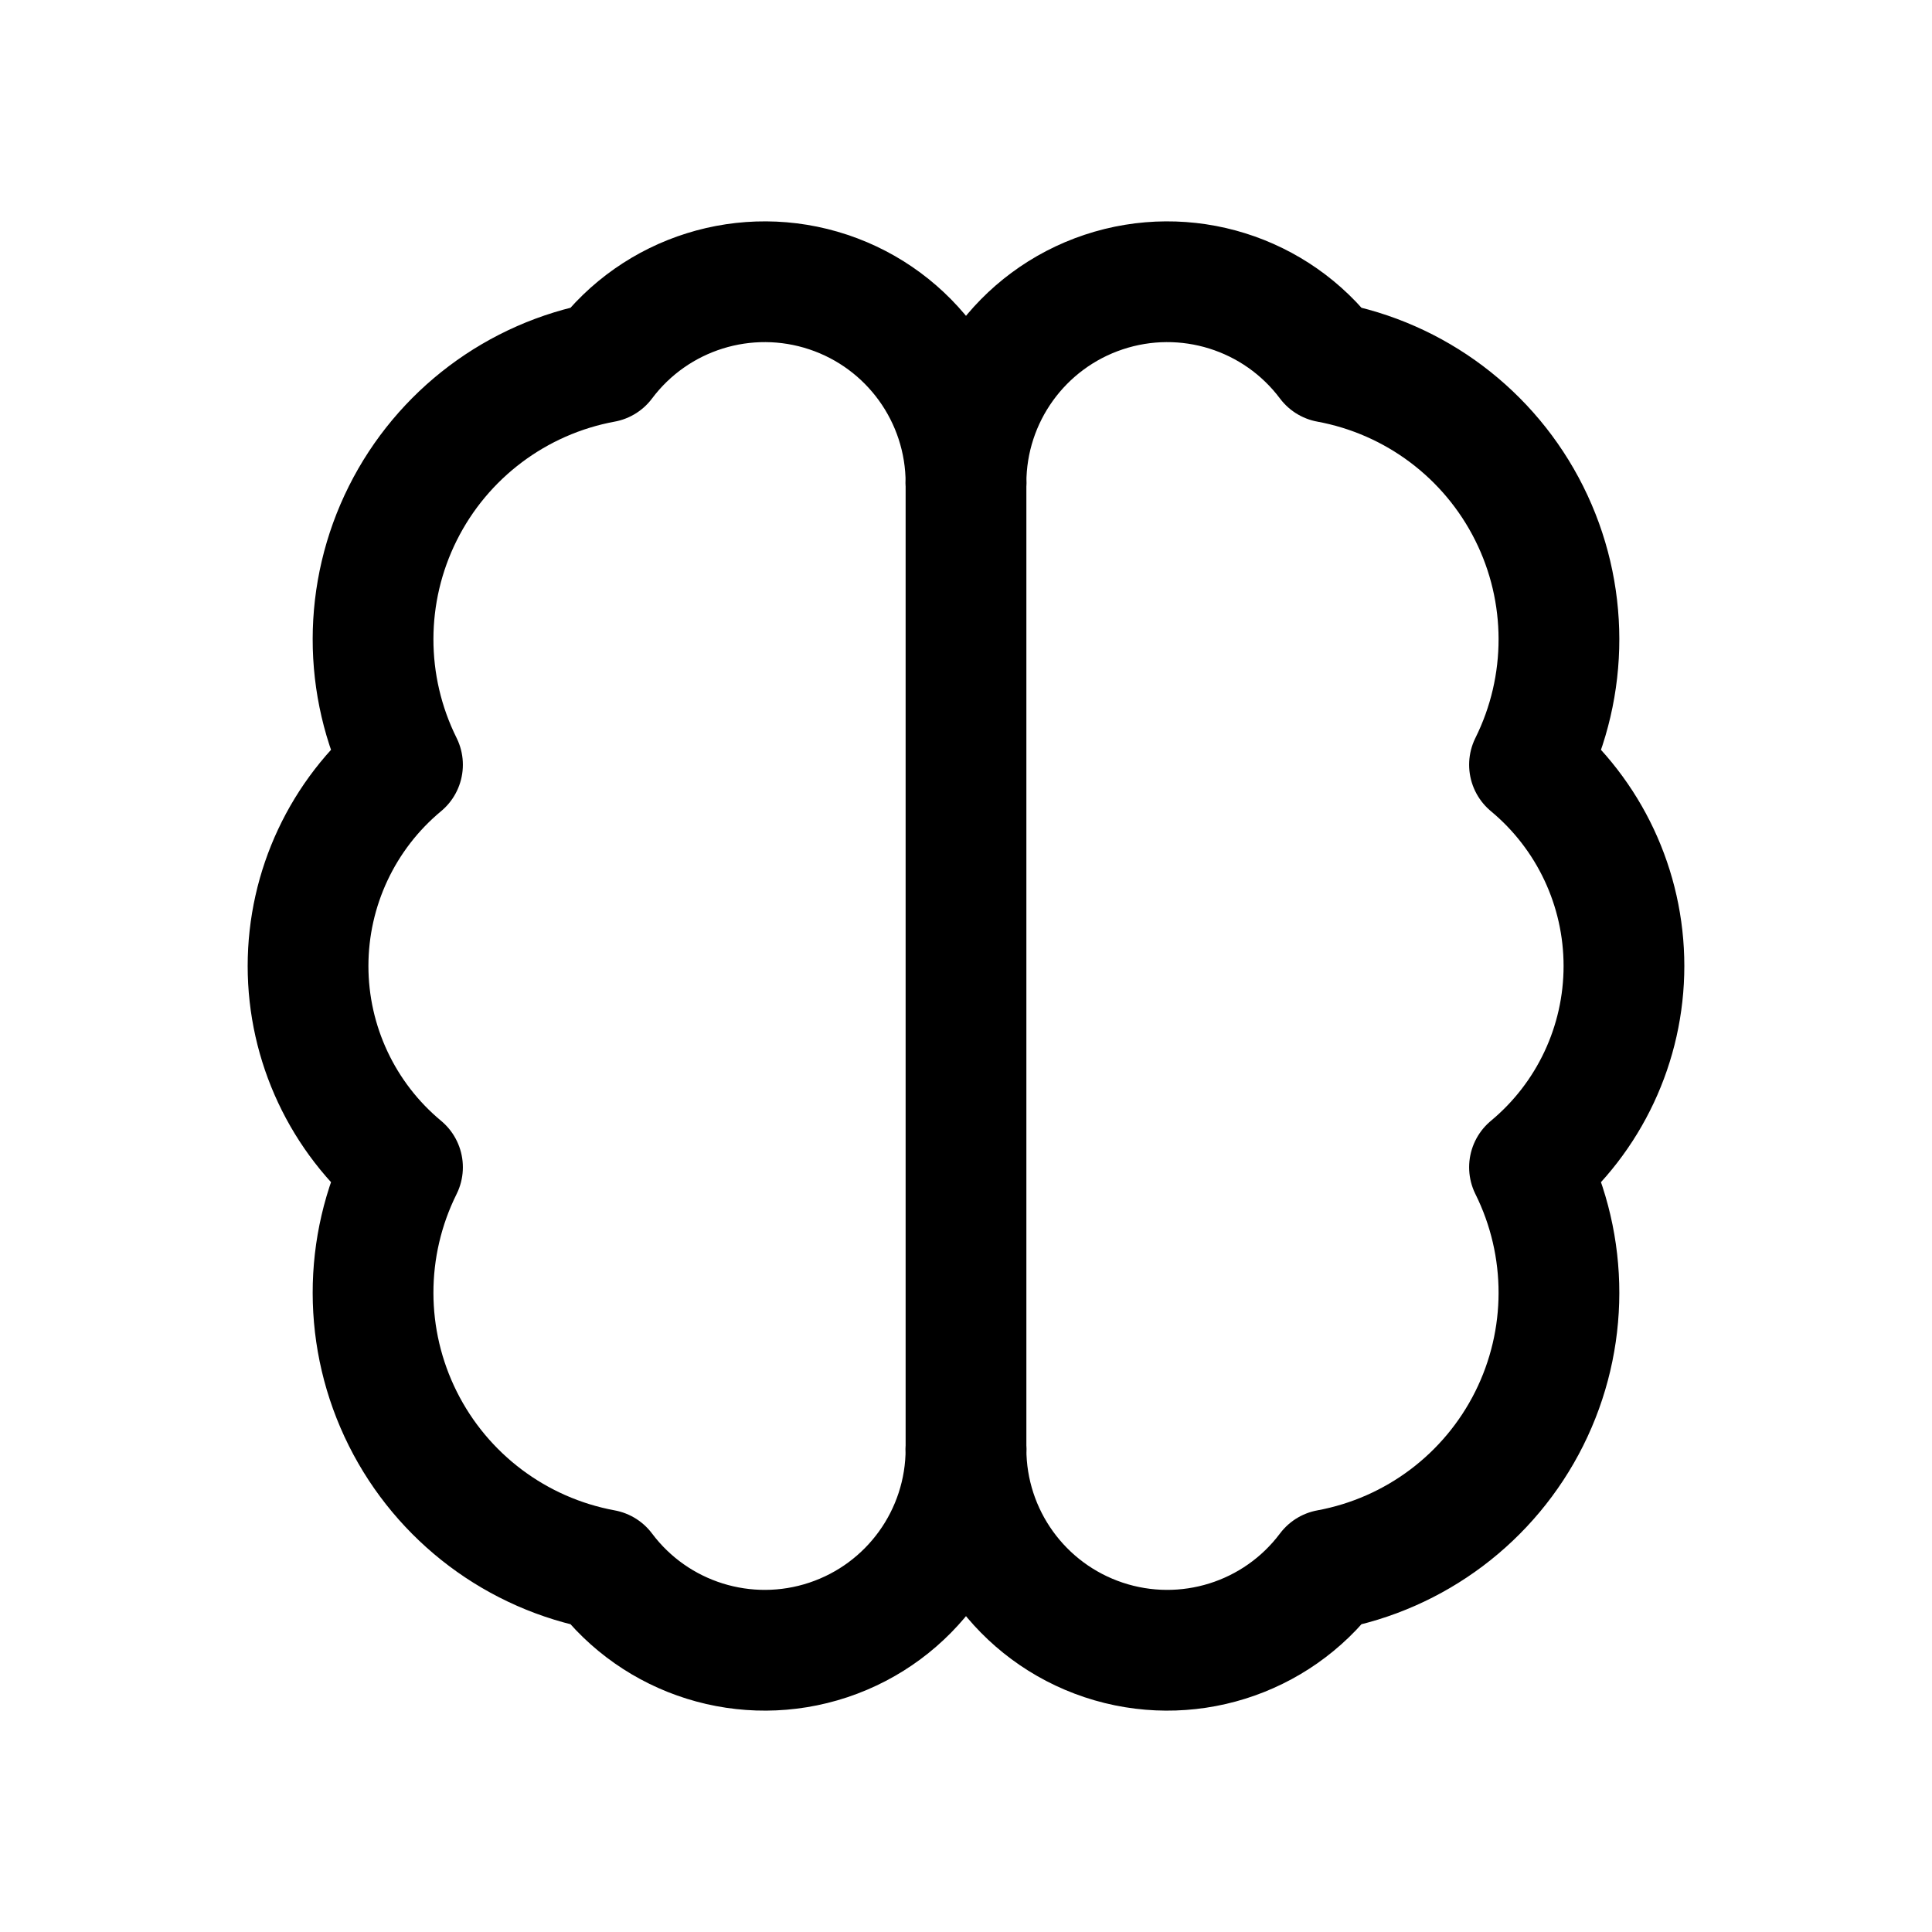
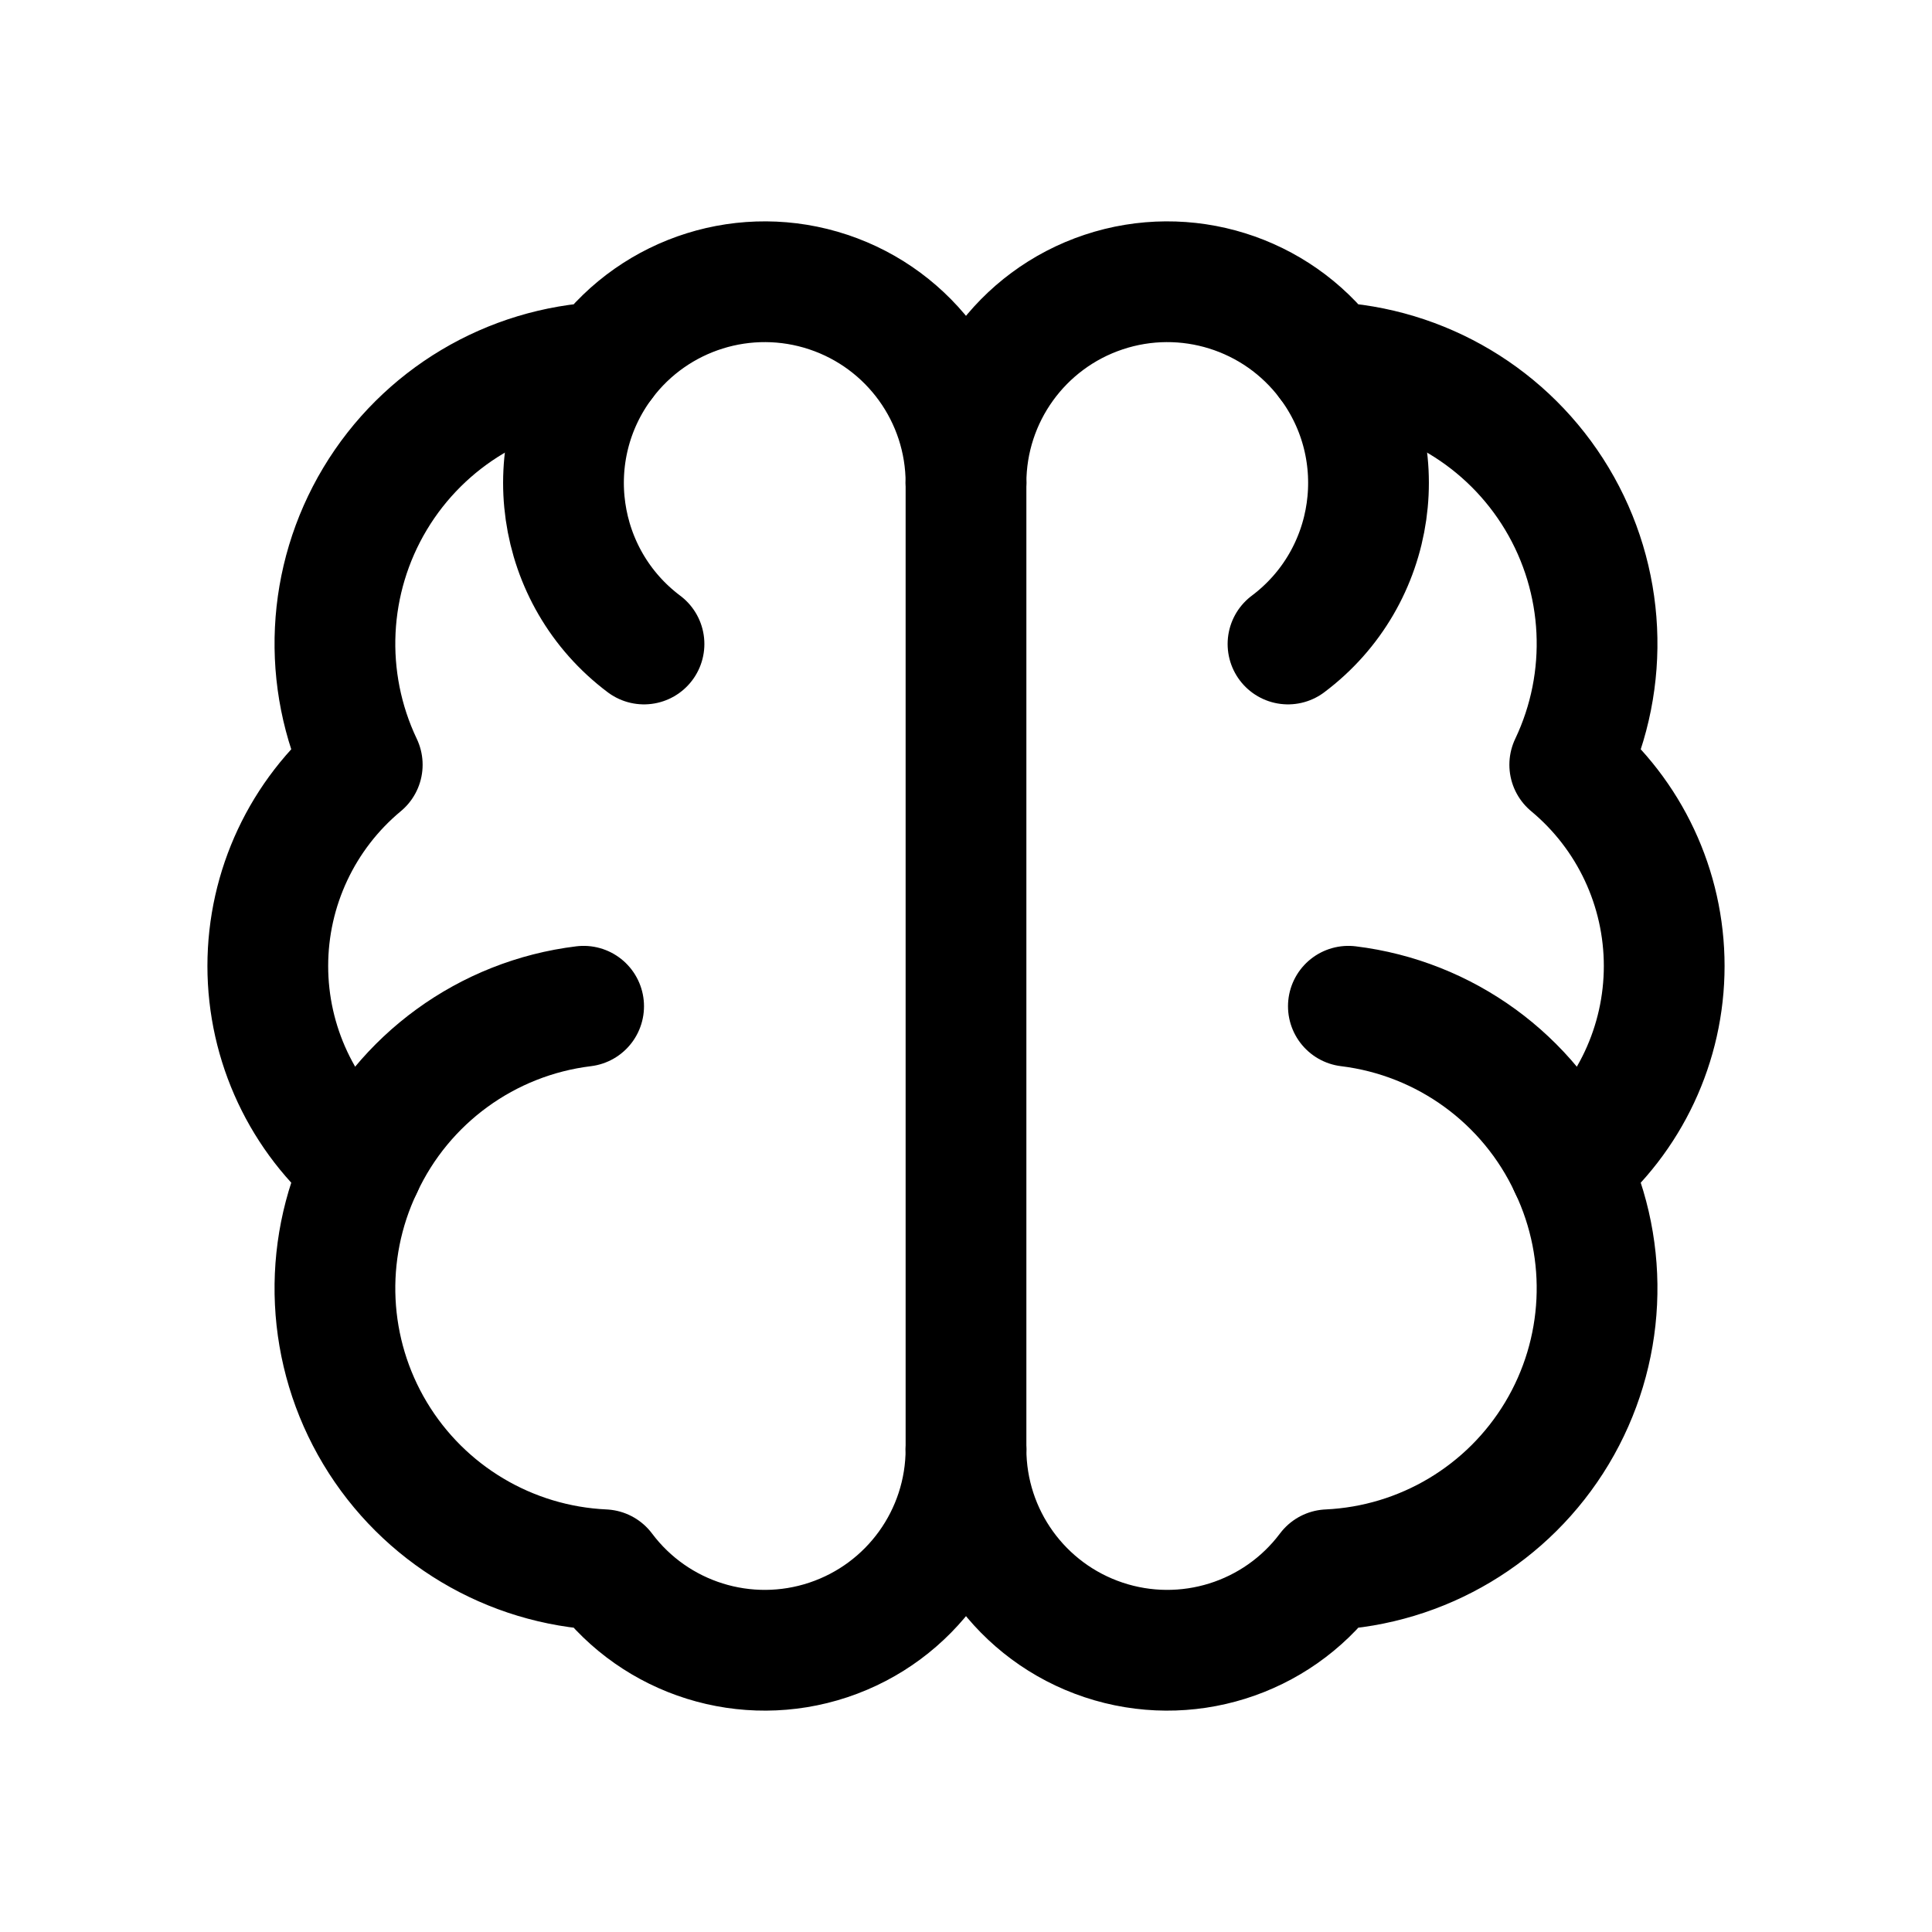
<svg xmlns="http://www.w3.org/2000/svg" viewBox="0 0 24 24" fill="none" stroke="currentColor" stroke-width="1.5" stroke-linecap="round" stroke-linejoin="round">
-   <path d="M12 6A2.5 2.5 0 0 0 7.5 4.5A3.5 3.5 0 0 0 5 9.5A3.25 3.25 0 0 0 5 14.5A3.5 3.5 0 0 0 7.5 19.5A2.5 2.5 0 0 0 12 18" />
-   <path d="M12 6A2.5 2.5 0 0 1 16.5 4.5A3.5 3.5 0 0 1 19 9.5A3.25 3.25 0 0 1 19 14.5A3.5 3.5 0 0 1 16.5 19.5A2.5 2.5 0 0 1 12 18" />
+   <path d="M12 6A2.5 2.5 0 0 0 7.5 4.5A3.5 3.5 0 0 0 4.5 9.5A3.25 3.25 0 0 0 4.5 14.5A3.5 3.5 0 0 0 7.5 19.5A2.5 2.5 0 0 0 12 18" />
+   <path d="M12 6A2.5 2.5 0 0 1 16.5 4.5A3.5 3.5 0 0 1 19.5 9.5A3.25 3.25 0 0 1 19.5 14.5A3.5 3.5 0 0 1 16.5 19.5A2.5 2.5 0 0 1 12 18" />
  <path d="M12 6v12" />
+   <path d="M7.5 4.5A2.5 2.5 0 0 0 8 8" />
+   <path d="M4.5 14.5A3.5 3.5 0 0 1 7.25 12.5" />
+   <path d="M16.5 4.5A2.5 2.5 0 0 1 16 8" />
+   <path d="M19.5 14.5A3.5 3.5 0 0 0 16.75 12.5" />
</svg>
